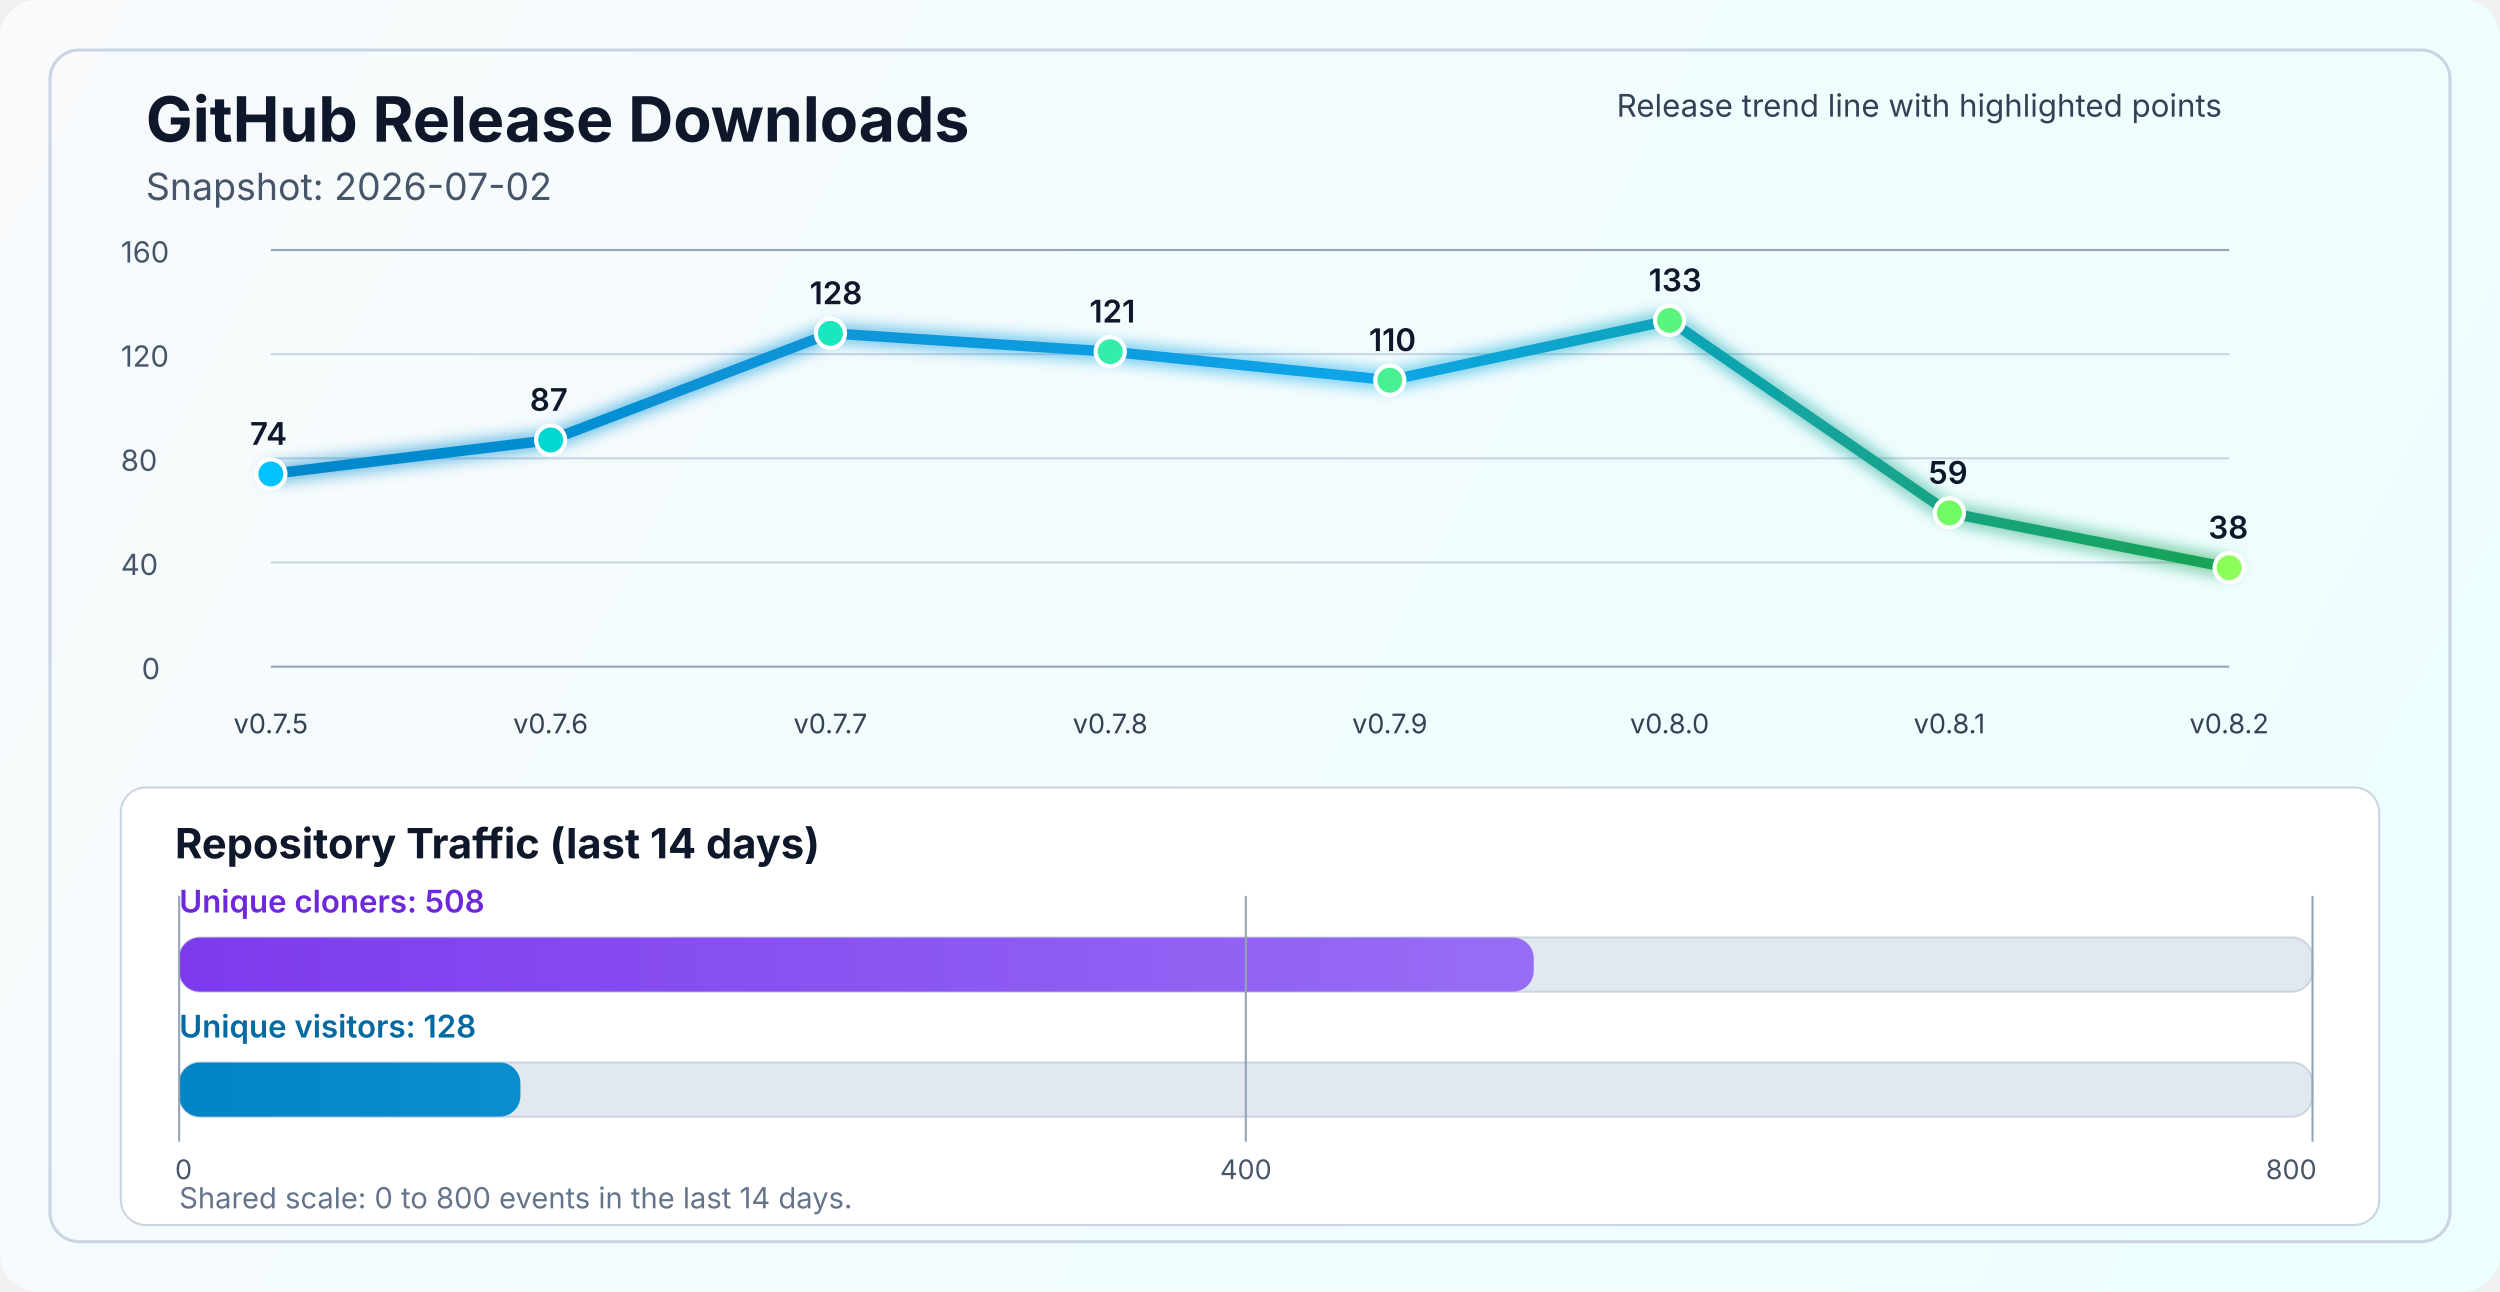
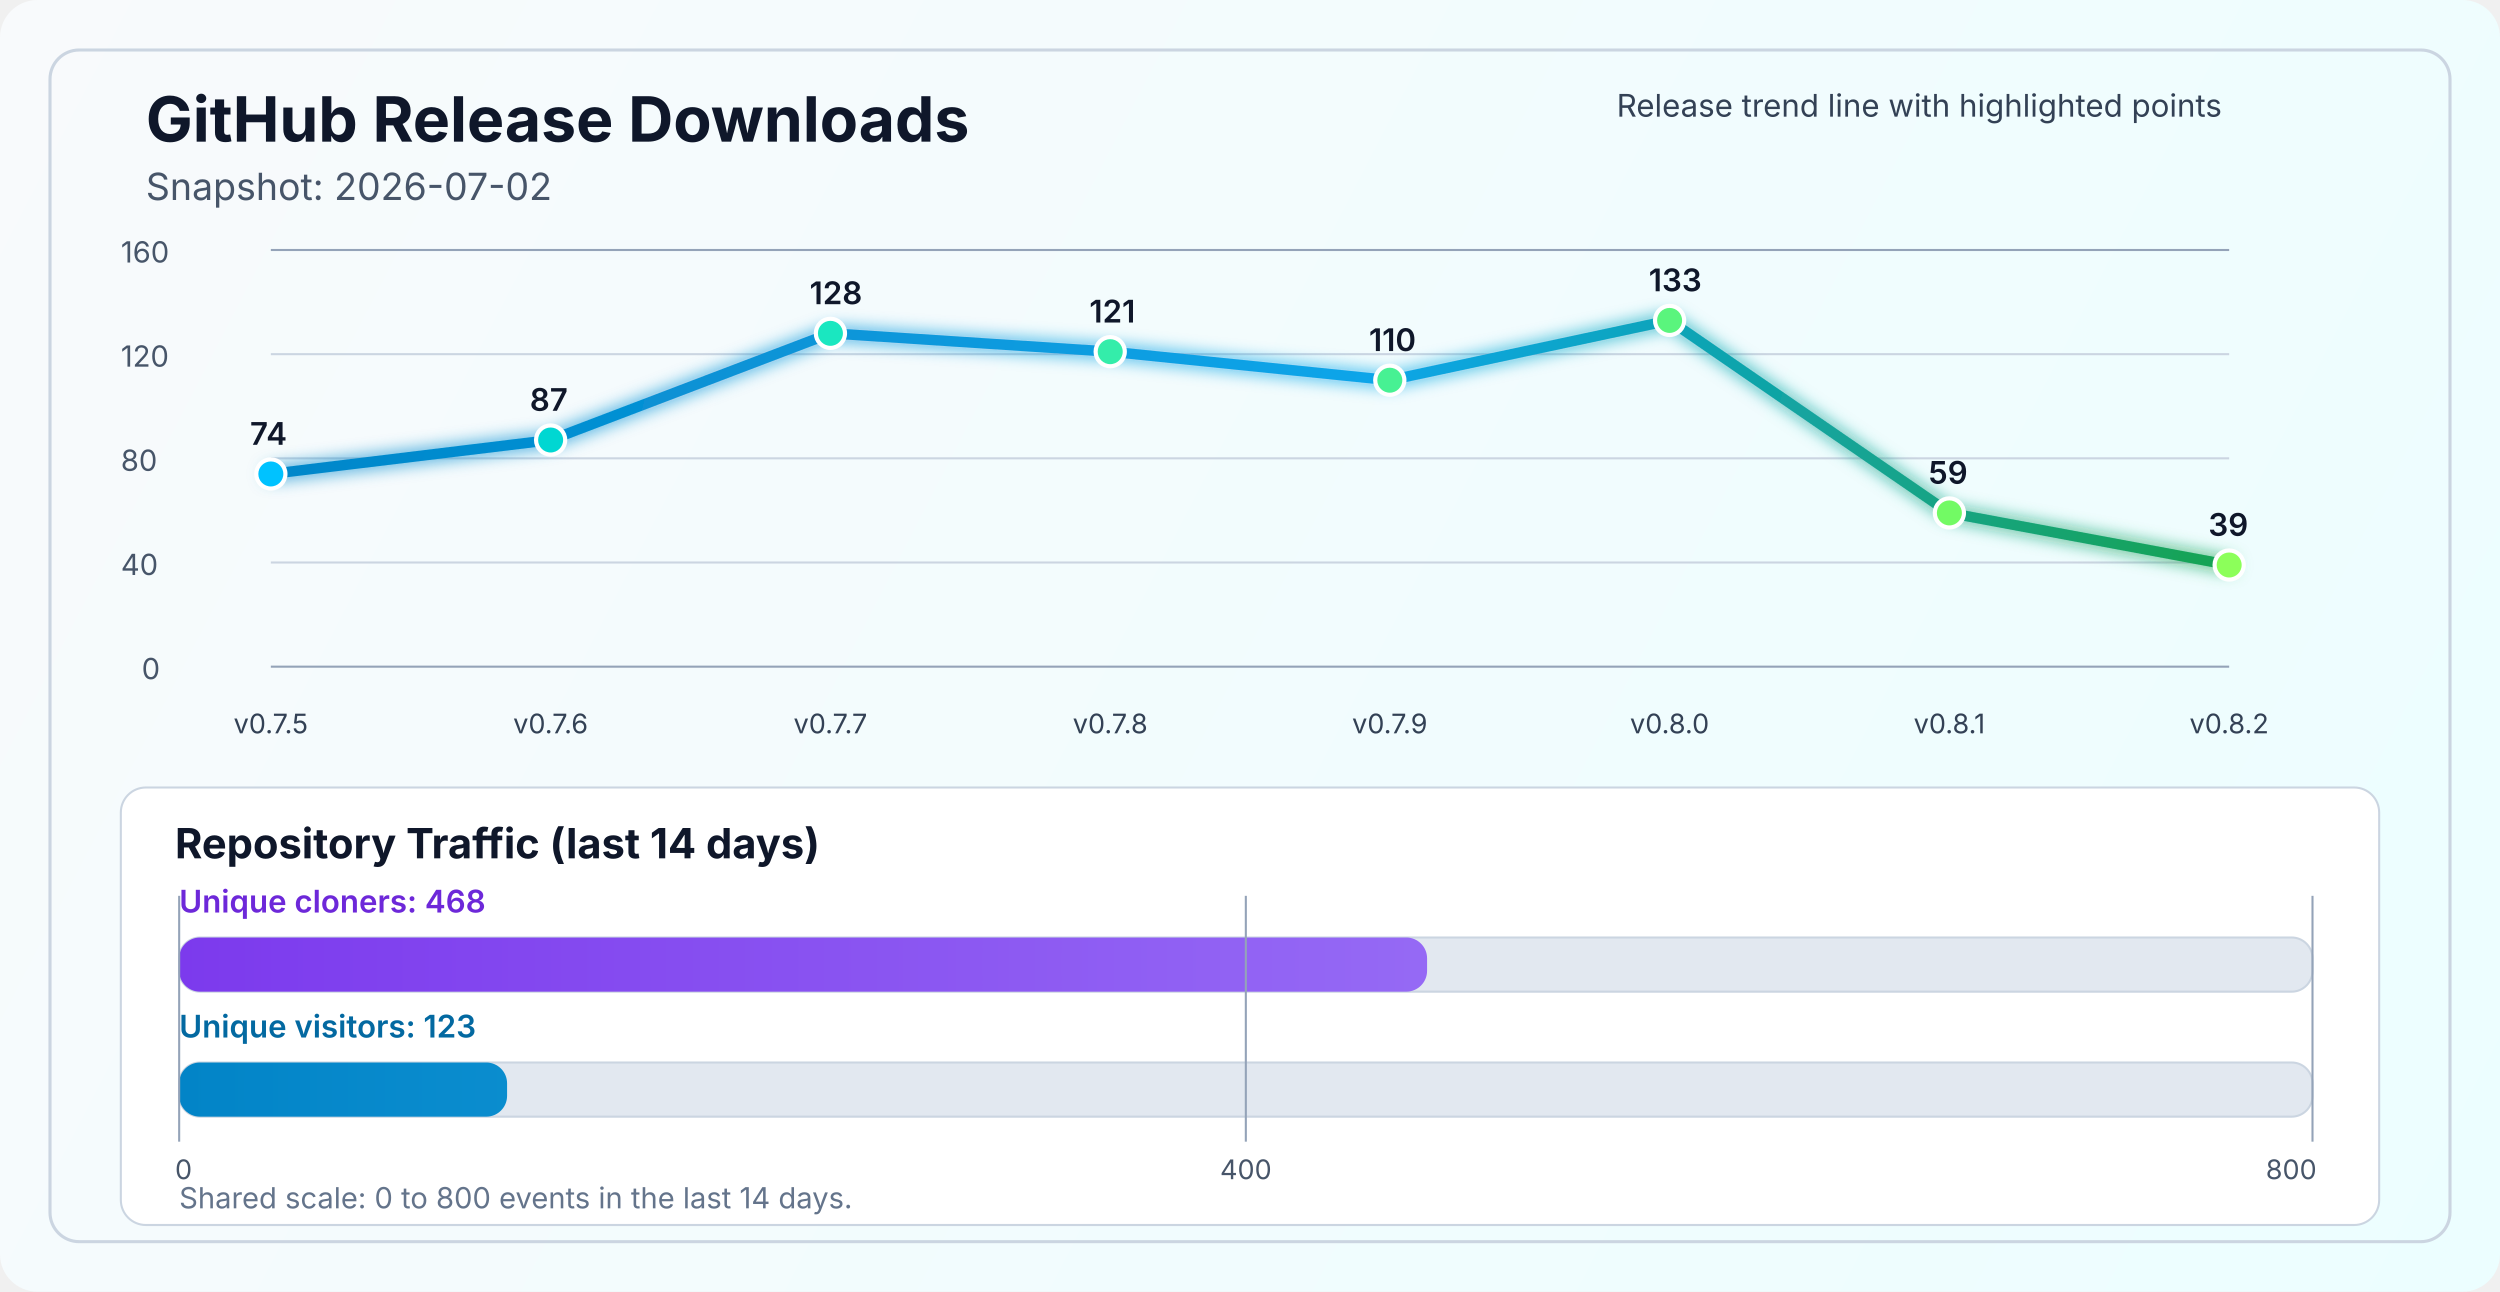
<svg xmlns="http://www.w3.org/2000/svg" width="1200" height="620" viewBox="0 0 1200 620" fill="none" role="img" aria-labelledby="title desc">
  <defs>
    <linearGradient id="bg" x1="0" y1="0" x2="1200" y2="620" gradientUnits="userSpaceOnUse">
      <stop stop-color="#F8FAFC" />
      <stop offset="1" stop-color="#ECFEFF" />
    </linearGradient>
    <linearGradient id="line" x1="130" y1="86" x2="1070" y2="340" gradientUnits="userSpaceOnUse">
      <stop stop-color="#0284C7" />
      <stop offset="0.55" stop-color="#0EA5E9" />
      <stop offset="1" stop-color="#16A34A" />
    </linearGradient>
    <linearGradient id="cloneFill" x1="86" y1="450" x2="1110" y2="450" gradientUnits="userSpaceOnUse">
      <stop stop-color="#7C3AED" />
      <stop offset="1" stop-color="#A78BFA" />
    </linearGradient>
    <linearGradient id="viewFill" x1="86" y1="482" x2="1110" y2="482" gradientUnits="userSpaceOnUse">
      <stop stop-color="#0284C7" />
      <stop offset="1" stop-color="#38BDF8" />
    </linearGradient>
    <filter id="glow" x="-50%" y="-50%" width="200%" height="200%">
      <feGaussianBlur stdDeviation="4" result="blur" />
      <feMerge>
        <feMergeNode in="blur" />
        <feMergeNode in="SourceGraphic" />
      </feMerge>
    </filter>
  </defs>
  <rect width="1200" height="620" rx="18" fill="url(#bg)" />
  <rect x="24" y="24" width="1152" height="572" rx="14" stroke="#CBD5E1" stroke-width="1.5" />
  <text x="70" y="68" fill="#0F172A" font-size="30" font-family="SF Pro Display, -apple-system, BlinkMacSystemFont, Segoe UI, sans-serif" font-weight="700">GitHub Release Downloads</text>
  <text x="70" y="96" fill="#475569" font-size="18" font-family="SF Pro Text, -apple-system, BlinkMacSystemFont, Segoe UI, sans-serif">Snapshot: 2026-07-02</text>
  <line x1="130" y1="320.0" x2="1070" y2="320.0" stroke="#94A3B8" stroke-width="1" />
  <line x1="130" y1="270.0" x2="1070" y2="270.0" stroke="#CBD5E1" stroke-width="1" />
  <line x1="130" y1="220.0" x2="1070" y2="220.0" stroke="#CBD5E1" stroke-width="1" />
  <line x1="130" y1="170.0" x2="1070" y2="170.0" stroke="#CBD5E1" stroke-width="1" />
  <line x1="130" y1="120.0" x2="1070" y2="120.0" stroke="#94A3B8" stroke-width="1" />
  <text x="68" y="326.0" fill="#475569" font-size="14" font-family="SF Pro Text, -apple-system, BlinkMacSystemFont, Segoe UI, sans-serif">0</text>
  <text x="58" y="276.0" fill="#475569" font-size="14" font-family="SF Pro Text, -apple-system, BlinkMacSystemFont, Segoe UI, sans-serif">40</text>
  <text x="58" y="226.0" fill="#475569" font-size="14" font-family="SF Pro Text, -apple-system, BlinkMacSystemFont, Segoe UI, sans-serif">80</text>
  <text x="58" y="176.0" fill="#475569" font-size="14" font-family="SF Pro Text, -apple-system, BlinkMacSystemFont, Segoe UI, sans-serif">120</text>
  <text x="58" y="126.0" fill="#475569" font-size="14" font-family="SF Pro Text, -apple-system, BlinkMacSystemFont, Segoe UI, sans-serif">160</text>
-   <polyline points="130.0,227.5 264.3,211.2 398.6,160.0 532.9,168.8 667.1,182.5 801.4,153.8 935.7,246.2 1070.0,272.5" fill="none" stroke="url(#line)" stroke-width="5" stroke-linecap="round" stroke-linejoin="round" filter="url(#glow)" />
+   <polyline points="130.0,227.5 264.3,211.2 398.6,160.0 532.9,168.8 667.1,182.5 801.4,153.8 935.7,246.2 1070.0,271.2" fill="none" stroke="url(#line)" stroke-width="5" stroke-linecap="round" stroke-linejoin="round" filter="url(#glow)" />
  <circle cx="130.0" cy="227.5" r="7" fill="#00C2FF" stroke="#FFFFFF" stroke-width="2" />
  <circle cx="264.3" cy="211.2" r="7" fill="#00D7D2" stroke="#FFFFFF" stroke-width="2" />
  <circle cx="398.6" cy="160.0" r="7" fill="#1AE7C0" stroke="#FFFFFF" stroke-width="2" />
  <circle cx="532.9" cy="168.8" r="7" fill="#34EDAA" stroke="#FFFFFF" stroke-width="2" />
  <circle cx="667.1" cy="182.5" r="7" fill="#47F193" stroke="#FFFFFF" stroke-width="2" />
  <circle cx="801.4" cy="153.8" r="7" fill="#5AF57D" stroke="#FFFFFF" stroke-width="2" />
  <circle cx="935.7" cy="246.2" r="7" fill="#72FA64" stroke="#FFFFFF" stroke-width="2" />
-   <circle cx="1070.0" cy="272.5" r="7" fill="#8CFF5A" stroke="#FFFFFF" stroke-width="2" />
+   <circle cx="1070.0" cy="271.2" r="7" fill="#8CFF5A" stroke="#FFFFFF" stroke-width="2" />
  <text x="130.0" y="352" text-anchor="middle" fill="#334155" font-size="13" font-family="SF Pro Text, -apple-system, BlinkMacSystemFont, Segoe UI, sans-serif">v0.7.5</text>
  <text x="264.3" y="352" text-anchor="middle" fill="#334155" font-size="13" font-family="SF Pro Text, -apple-system, BlinkMacSystemFont, Segoe UI, sans-serif">v0.7.6</text>
  <text x="398.6" y="352" text-anchor="middle" fill="#334155" font-size="13" font-family="SF Pro Text, -apple-system, BlinkMacSystemFont, Segoe UI, sans-serif">v0.7.7</text>
  <text x="532.9" y="352" text-anchor="middle" fill="#334155" font-size="13" font-family="SF Pro Text, -apple-system, BlinkMacSystemFont, Segoe UI, sans-serif">v0.7.8</text>
  <text x="667.1" y="352" text-anchor="middle" fill="#334155" font-size="13" font-family="SF Pro Text, -apple-system, BlinkMacSystemFont, Segoe UI, sans-serif">v0.7.9</text>
  <text x="801.4" y="352" text-anchor="middle" fill="#334155" font-size="13" font-family="SF Pro Text, -apple-system, BlinkMacSystemFont, Segoe UI, sans-serif">v0.8.0</text>
  <text x="935.7" y="352" text-anchor="middle" fill="#334155" font-size="13" font-family="SF Pro Text, -apple-system, BlinkMacSystemFont, Segoe UI, sans-serif">v0.8.1</text>
  <text x="1070.0" y="352" text-anchor="middle" fill="#334155" font-size="13" font-family="SF Pro Text, -apple-system, BlinkMacSystemFont, Segoe UI, sans-serif">v0.8.2</text>
  <text x="120.0" y="213.5" fill="#0F172A" font-size="15" font-family="SF Pro Text, -apple-system, BlinkMacSystemFont, Segoe UI, sans-serif" font-weight="600">74</text>
  <text x="254.3" y="197.2" fill="#0F172A" font-size="15" font-family="SF Pro Text, -apple-system, BlinkMacSystemFont, Segoe UI, sans-serif" font-weight="600">87</text>
  <text x="388.6" y="146.0" fill="#0F172A" font-size="15" font-family="SF Pro Text, -apple-system, BlinkMacSystemFont, Segoe UI, sans-serif" font-weight="600">128</text>
  <text x="522.9" y="154.8" fill="#0F172A" font-size="15" font-family="SF Pro Text, -apple-system, BlinkMacSystemFont, Segoe UI, sans-serif" font-weight="600">121</text>
  <text x="657.1" y="168.5" fill="#0F172A" font-size="15" font-family="SF Pro Text, -apple-system, BlinkMacSystemFont, Segoe UI, sans-serif" font-weight="600">110</text>
  <text x="791.4" y="139.8" fill="#0F172A" font-size="15" font-family="SF Pro Text, -apple-system, BlinkMacSystemFont, Segoe UI, sans-serif" font-weight="600">133</text>
  <text x="925.7" y="232.2" fill="#0F172A" font-size="15" font-family="SF Pro Text, -apple-system, BlinkMacSystemFont, Segoe UI, sans-serif" font-weight="600">59</text>
-   <text x="1060.0" y="258.5" fill="#0F172A" font-size="15" font-family="SF Pro Text, -apple-system, BlinkMacSystemFont, Segoe UI, sans-serif" font-weight="600">38</text>
+   <text x="1060.0" y="257.2" fill="#0F172A" font-size="15" font-family="SF Pro Text, -apple-system, BlinkMacSystemFont, Segoe UI, sans-serif" font-weight="600">39</text>
  <text x="776" y="56" fill="#334155" font-size="15" font-family="SF Pro Text, -apple-system, BlinkMacSystemFont, Segoe UI, sans-serif">Release trend line with highlighted points</text>
  <rect x="58" y="378" width="1084" height="210" rx="12" fill="#FFFFFF" stroke="#CBD5E1" stroke-width="1" />
  <text x="84" y="412" fill="#0F172A" font-size="20" font-family="SF Pro Text, -apple-system, BlinkMacSystemFont, Segoe UI, sans-serif" font-weight="700">Repository Traffic (last 14 days)</text>
-   <text x="86" y="438" fill="#6D28D9" font-size="15" font-family="SF Pro Text, -apple-system, BlinkMacSystemFont, Segoe UI, sans-serif" font-weight="600">Unique cloners: 508</text>
+   <text x="86" y="438" fill="#6D28D9" font-size="15" font-family="SF Pro Text, -apple-system, BlinkMacSystemFont, Segoe UI, sans-serif" font-weight="600">Unique cloners: 468</text>
  <rect x="86" y="450" width="1024" height="26" rx="10" fill="#E2E8F0" stroke="#CBD5E1" stroke-width="1" />
-   <rect x="86" y="450" width="650.2" height="26" rx="10" fill="url(#cloneFill)" />
-   <text x="86" y="498" fill="#0369A1" font-size="15" font-family="SF Pro Text, -apple-system, BlinkMacSystemFont, Segoe UI, sans-serif" font-weight="600">Unique visitors: 128</text>
+   <rect x="86" y="450" width="599.0" height="26" rx="10" fill="url(#cloneFill)" />
+   <text x="86" y="498" fill="#0369A1" font-size="15" font-family="SF Pro Text, -apple-system, BlinkMacSystemFont, Segoe UI, sans-serif" font-weight="600">Unique visitors: 123</text>
  <rect x="86" y="510" width="1024" height="26" rx="10" fill="#E2E8F0" stroke="#CBD5E1" stroke-width="1" />
-   <rect x="86" y="510" width="163.8" height="26" rx="10" fill="url(#viewFill)" />
+   <rect x="86" y="510" width="157.4" height="26" rx="10" fill="url(#viewFill)" />
  <line x1="86" y1="430" x2="86" y2="548" stroke="#94A3B8" stroke-width="1" />
  <line x1="598.0" y1="430" x2="598.0" y2="548" stroke="#94A3B8" stroke-width="1" />
  <line x1="1110" y1="430" x2="1110" y2="548" stroke="#94A3B8" stroke-width="1" />
  <text x="84" y="566" text-anchor="start" fill="#475569" font-size="13" font-family="SF Pro Text, -apple-system, BlinkMacSystemFont, Segoe UI, sans-serif">0</text>
  <text x="598.0" y="566" text-anchor="middle" fill="#475569" font-size="13" font-family="SF Pro Text, -apple-system, BlinkMacSystemFont, Segoe UI, sans-serif">400</text>
  <text x="1112" y="566" text-anchor="end" fill="#475569" font-size="13" font-family="SF Pro Text, -apple-system, BlinkMacSystemFont, Segoe UI, sans-serif">800</text>
  <text x="86" y="580" fill="#64748B" font-size="14" font-family="SF Pro Text, -apple-system, BlinkMacSystemFont, Segoe UI, sans-serif">Shared scale: 0 to 800 events in the last 14 days.</text>
</svg>
